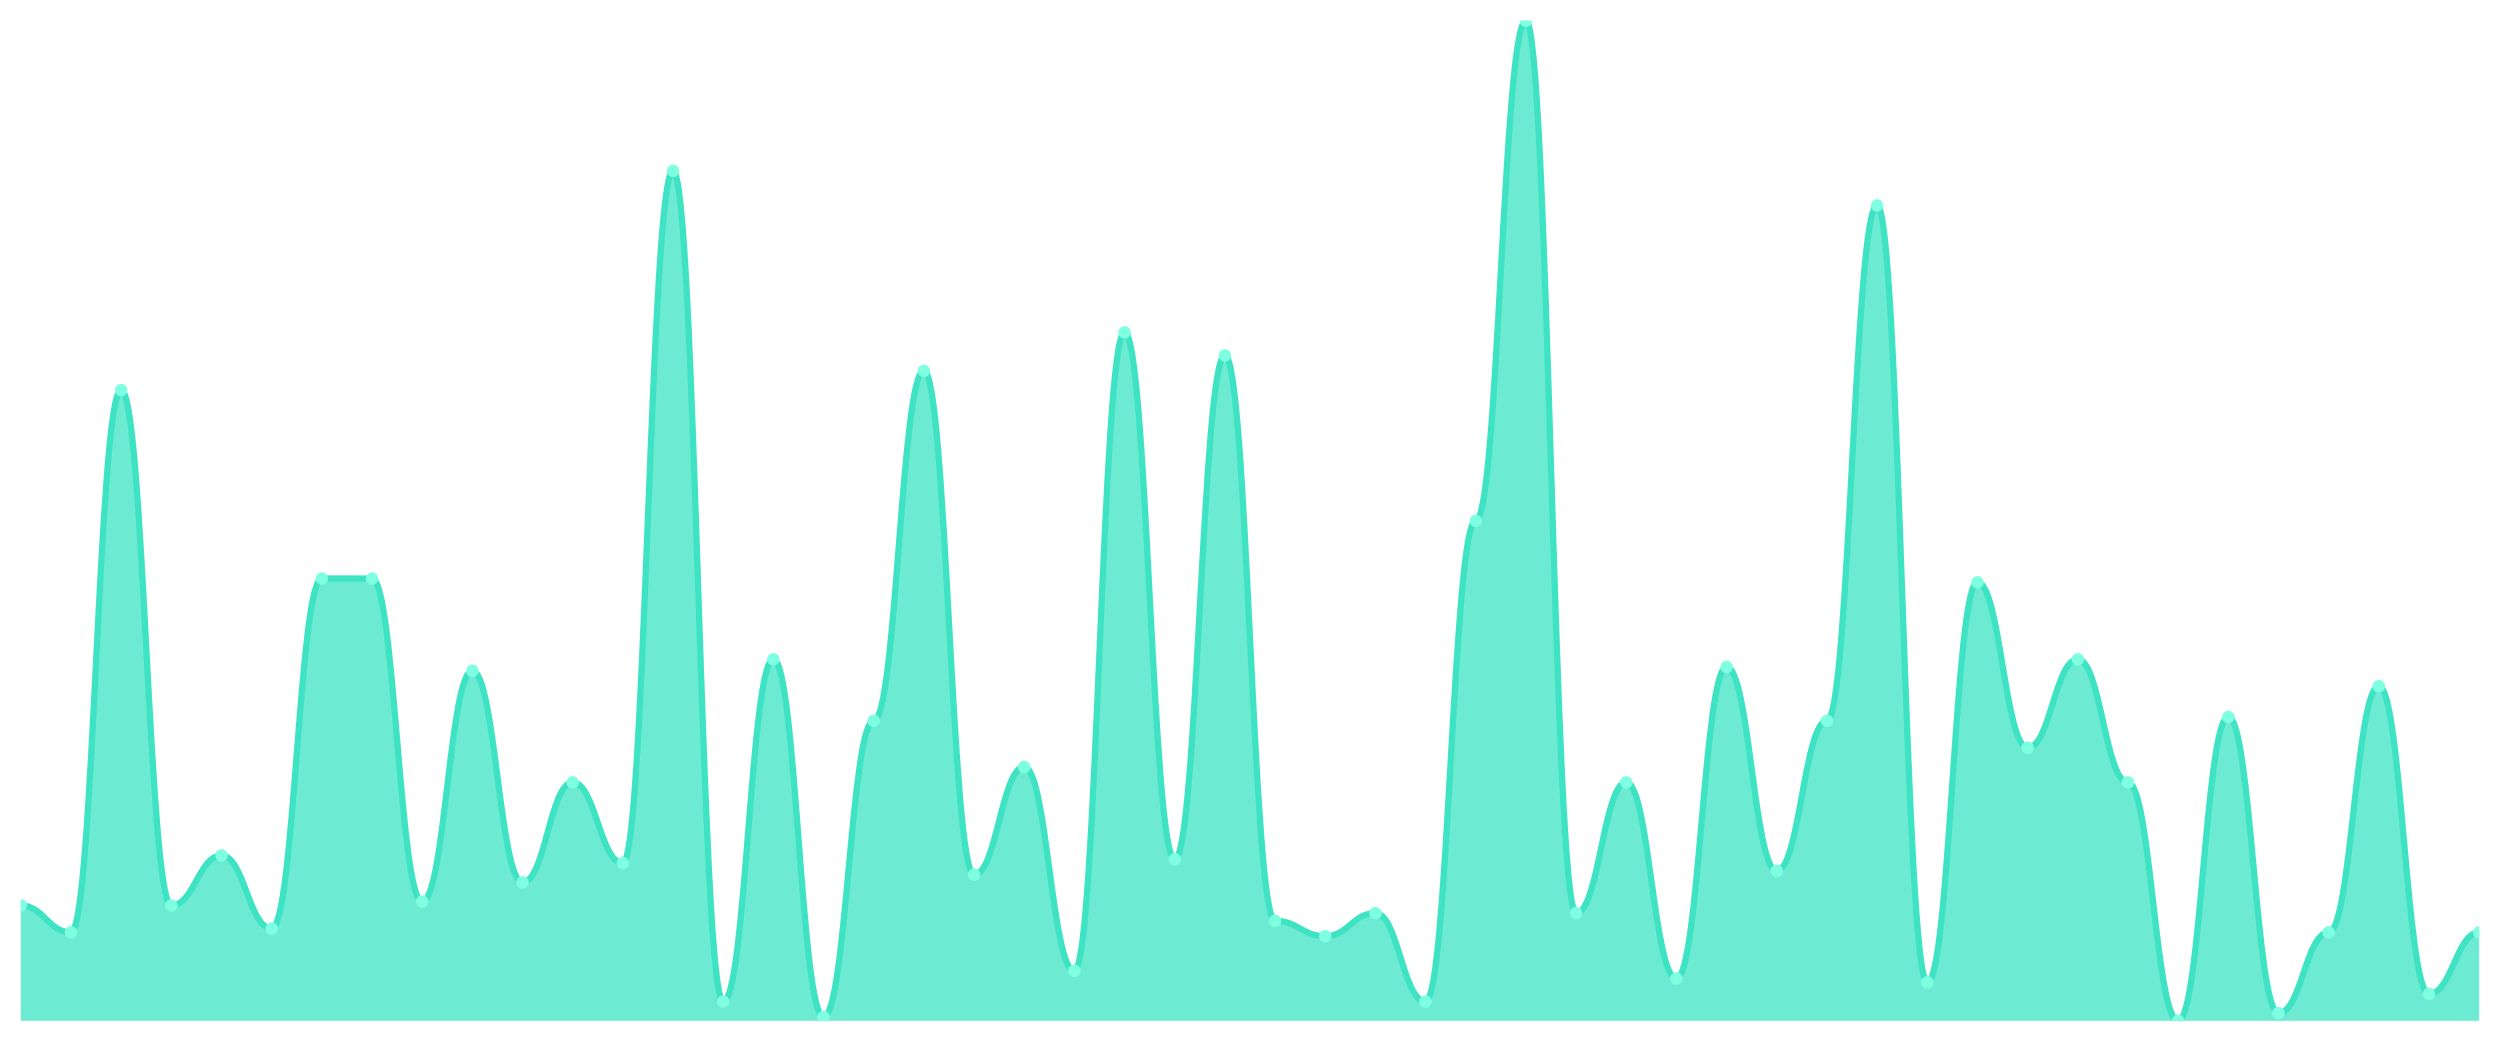
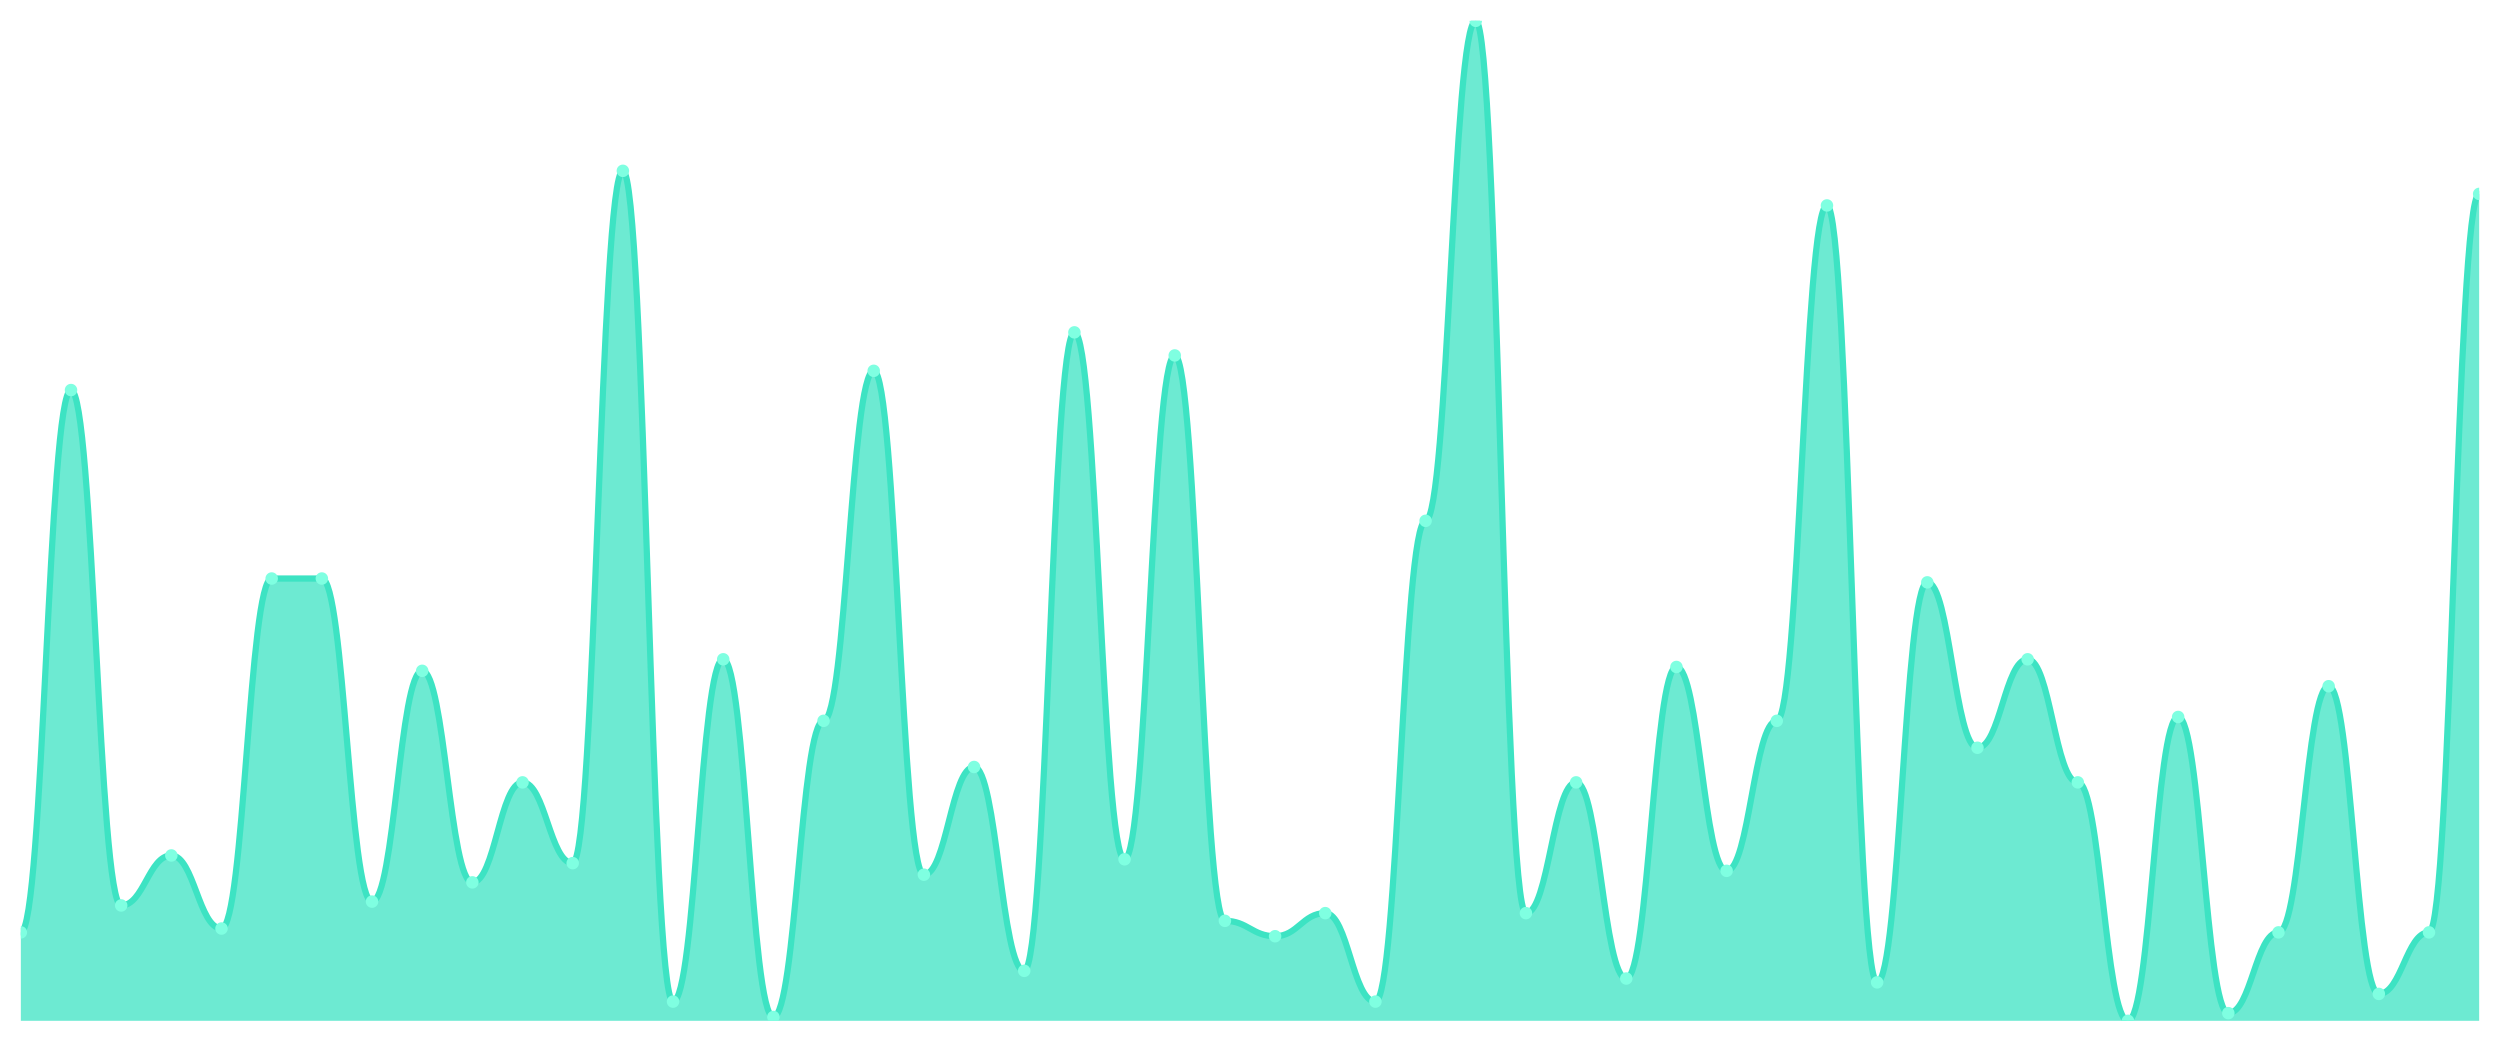
<svg xmlns="http://www.w3.org/2000/svg" viewBox="0 0 1200 500" width="1200" height="500">
  <defs>
    <clipPath id="c">
      <rect x="10" y="10" width="1180" height="480" />
    </clipPath>
  </defs>
  <rect width="1200" height="500" fill="none" />
  <g clip-path="url(#c)">
-     <path d="M 10,490 L 10,434.615 C 20.837,434.615 23.245,447.538 34.082,447.538 C 44.918,447.538 47.327,187.231 58.163,187.231 C 69,187.231 71.408,434.615 82.245,434.615 C 93.082,434.615 95.49,410.615 106.327,410.615 C 117.163,410.615 119.571,445.692 130.408,445.692 C 141.245,445.692 143.653,277.692 154.49,277.692 C 165.327,277.692 167.735,277.692 178.571,277.692 C 189.408,277.692 191.816,432.769 202.653,432.769 C 213.49,432.769 215.898,322 226.735,322 C 237.571,322 239.98,423.538 250.816,423.538 C 261.653,423.538 264.061,375.538 274.898,375.538 C 285.735,375.538 288.143,414.308 298.98,414.308 C 309.816,414.308 312.224,82 323.061,82 C 333.898,82 336.306,480.769 347.143,480.769 C 357.98,480.769 360.388,316.462 371.224,316.462 C 382.061,316.462 384.469,488.154 395.306,488.154 C 406.143,488.154 408.551,346 419.388,346 C 430.224,346 432.633,178 443.469,178 C 454.306,178 456.714,419.846 467.551,419.846 C 478.388,419.846 480.796,368.154 491.633,368.154 C 502.469,368.154 504.878,466 515.714,466 C 526.551,466 528.959,159.538 539.796,159.538 C 550.633,159.538 553.041,412.462 563.878,412.462 C 574.714,412.462 577.122,170.615 587.959,170.615 C 598.796,170.615 601.204,442 612.041,442 C 622.878,442 625.286,449.385 636.122,449.385 C 646.959,449.385 649.367,438.308 660.204,438.308 C 671.041,438.308 673.449,480.769 684.286,480.769 C 695.122,480.769 697.531,250 708.367,250 C 719.204,250 721.612,10 732.449,10 C 743.286,10 745.694,438.308 756.531,438.308 C 767.367,438.308 769.776,375.538 780.612,375.538 C 791.449,375.538 793.857,469.692 804.694,469.692 C 815.531,469.692 817.939,320.154 828.776,320.154 C 839.612,320.154 842.02,418 852.857,418 C 863.694,418 866.102,346 876.939,346 C 887.776,346 890.184,98.615 901.02,98.615 C 911.857,98.615 914.265,471.538 925.102,471.538 C 935.939,471.538 938.347,279.538 949.184,279.538 C 960.02,279.538 962.429,358.923 973.265,358.923 C 984.102,358.923 986.51,316.462 997.347,316.462 C 1008.184,316.462 1010.592,375.538 1021.429,375.538 C 1032.265,375.538 1034.673,490 1045.51,490 C 1056.347,490 1058.755,344.154 1069.592,344.154 C 1080.429,344.154 1082.837,486.308 1093.673,486.308 C 1104.51,486.308 1106.918,447.538 1117.755,447.538 C 1128.592,447.538 1131,329.385 1141.837,329.385 C 1152.673,329.385 1155.082,477.077 1165.918,477.077 C 1176.755,477.077 1179.163,447.538 1190,447.538 L 1190,490 Z" fill="rgba(61,227,195,0.75)" />
-     <path d="M 10,434.615 C 20.837,434.615 23.245,447.538 34.082,447.538 C 44.918,447.538 47.327,187.231 58.163,187.231 C 69,187.231 71.408,434.615 82.245,434.615 C 93.082,434.615 95.49,410.615 106.327,410.615 C 117.163,410.615 119.571,445.692 130.408,445.692 C 141.245,445.692 143.653,277.692 154.49,277.692 C 165.327,277.692 167.735,277.692 178.571,277.692 C 189.408,277.692 191.816,432.769 202.653,432.769 C 213.49,432.769 215.898,322 226.735,322 C 237.571,322 239.98,423.538 250.816,423.538 C 261.653,423.538 264.061,375.538 274.898,375.538 C 285.735,375.538 288.143,414.308 298.98,414.308 C 309.816,414.308 312.224,82 323.061,82 C 333.898,82 336.306,480.769 347.143,480.769 C 357.98,480.769 360.388,316.462 371.224,316.462 C 382.061,316.462 384.469,488.154 395.306,488.154 C 406.143,488.154 408.551,346 419.388,346 C 430.224,346 432.633,178 443.469,178 C 454.306,178 456.714,419.846 467.551,419.846 C 478.388,419.846 480.796,368.154 491.633,368.154 C 502.469,368.154 504.878,466 515.714,466 C 526.551,466 528.959,159.538 539.796,159.538 C 550.633,159.538 553.041,412.462 563.878,412.462 C 574.714,412.462 577.122,170.615 587.959,170.615 C 598.796,170.615 601.204,442 612.041,442 C 622.878,442 625.286,449.385 636.122,449.385 C 646.959,449.385 649.367,438.308 660.204,438.308 C 671.041,438.308 673.449,480.769 684.286,480.769 C 695.122,480.769 697.531,250 708.367,250 C 719.204,250 721.612,10 732.449,10 C 743.286,10 745.694,438.308 756.531,438.308 C 767.367,438.308 769.776,375.538 780.612,375.538 C 791.449,375.538 793.857,469.692 804.694,469.692 C 815.531,469.692 817.939,320.154 828.776,320.154 C 839.612,320.154 842.02,418 852.857,418 C 863.694,418 866.102,346 876.939,346 C 887.776,346 890.184,98.615 901.02,98.615 C 911.857,98.615 914.265,471.538 925.102,471.538 C 935.939,471.538 938.347,279.538 949.184,279.538 C 960.02,279.538 962.429,358.923 973.265,358.923 C 984.102,358.923 986.51,316.462 997.347,316.462 C 1008.184,316.462 1010.592,375.538 1021.429,375.538 C 1032.265,375.538 1034.673,490 1045.51,490 C 1056.347,490 1058.755,344.154 1069.592,344.154 C 1080.429,344.154 1082.837,486.308 1093.673,486.308 C 1104.51,486.308 1106.918,447.538 1117.755,447.538 C 1128.592,447.538 1131,329.385 1141.837,329.385 C 1152.673,329.385 1155.082,477.077 1165.918,477.077 C 1176.755,477.077 1179.163,447.538 1190,447.538" fill="none" stroke="#3de3c3" stroke-width="3" stroke-linecap="round" stroke-linejoin="round" />
-     <circle cx="10" cy="434.615" r="3" fill="#7fffe1" />
-     <circle cx="34.082" cy="447.538" r="3" fill="#7fffe1" />
-     <circle cx="58.163" cy="187.231" r="3" fill="#7fffe1" />
-     <circle cx="82.245" cy="434.615" r="3" fill="#7fffe1" />
-     <circle cx="106.327" cy="410.615" r="3" fill="#7fffe1" />
-     <circle cx="130.408" cy="445.692" r="3" fill="#7fffe1" />
+     <path d="M 10,490 L 10,447.538 C 20.837,447.538 23.245,187.231 34.082,187.231 C 44.918,187.231 47.327,434.615 58.163,434.615 C 69,434.615 71.408,410.615 82.245,410.615 C 93.082,410.615 95.49,445.692 106.327,445.692 C 117.163,445.692 119.571,277.692 130.408,277.692 C 141.245,277.692 143.653,277.692 154.49,277.692 C 165.327,277.692 167.735,432.769 178.571,432.769 C 189.408,432.769 191.816,322 202.653,322 C 213.49,322 215.898,423.538 226.735,423.538 C 237.571,423.538 239.98,375.538 250.816,375.538 C 261.653,375.538 264.061,414.308 274.898,414.308 C 285.735,414.308 288.143,82 298.98,82 C 309.816,82 312.224,480.769 323.061,480.769 C 333.898,480.769 336.306,316.462 347.143,316.462 C 357.98,316.462 360.388,488.154 371.224,488.154 C 382.061,488.154 384.469,346 395.306,346 C 406.143,346 408.551,178 419.388,178 C 430.224,178 432.633,419.846 443.469,419.846 C 454.306,419.846 456.714,368.154 467.551,368.154 C 478.388,368.154 480.796,466 491.633,466 C 502.469,466 504.878,159.538 515.714,159.538 C 526.551,159.538 528.959,412.462 539.796,412.462 C 550.633,412.462 553.041,170.615 563.878,170.615 C 574.714,170.615 577.122,442 587.959,442 C 598.796,442 601.204,449.385 612.041,449.385 C 622.878,449.385 625.286,438.308 636.122,438.308 C 646.959,438.308 649.367,480.769 660.204,480.769 C 671.041,480.769 673.449,250 684.286,250 C 695.122,250 697.531,10 708.367,10 C 719.204,10 721.612,438.308 732.449,438.308 C 743.286,438.308 745.694,375.538 756.531,375.538 C 767.367,375.538 769.776,469.692 780.612,469.692 C 791.449,469.692 793.857,320.154 804.694,320.154 C 815.531,320.154 817.939,418 828.776,418 C 839.612,418 842.02,346 852.857,346 C 863.694,346 866.102,98.615 876.939,98.615 C 887.776,98.615 890.184,471.538 901.02,471.538 C 911.857,471.538 914.265,279.538 925.102,279.538 C 935.939,279.538 938.347,358.923 949.184,358.923 C 960.02,358.923 962.429,316.462 973.265,316.462 C 984.102,316.462 986.51,375.538 997.347,375.538 C 1008.184,375.538 1010.592,490 1021.429,490 C 1032.265,490 1034.673,344.154 1045.51,344.154 C 1056.347,344.154 1058.755,486.308 1069.592,486.308 C 1080.429,486.308 1082.837,447.538 1093.673,447.538 C 1104.51,447.538 1106.918,329.385 1117.755,329.385 C 1128.592,329.385 1131,477.077 1141.837,477.077 C 1152.673,477.077 1155.082,447.538 1165.918,447.538 C 1176.755,447.538 1179.163,93.077 1190,93.077 L 1190,490 Z" fill="rgba(61,227,195,0.75)" />
+     <path d="M 10,447.538 C 20.837,447.538 23.245,187.231 34.082,187.231 C 44.918,187.231 47.327,434.615 58.163,434.615 C 69,434.615 71.408,410.615 82.245,410.615 C 93.082,410.615 95.49,445.692 106.327,445.692 C 117.163,445.692 119.571,277.692 130.408,277.692 C 141.245,277.692 143.653,277.692 154.49,277.692 C 165.327,277.692 167.735,432.769 178.571,432.769 C 189.408,432.769 191.816,322 202.653,322 C 213.49,322 215.898,423.538 226.735,423.538 C 237.571,423.538 239.98,375.538 250.816,375.538 C 261.653,375.538 264.061,414.308 274.898,414.308 C 285.735,414.308 288.143,82 298.98,82 C 309.816,82 312.224,480.769 323.061,480.769 C 333.898,480.769 336.306,316.462 347.143,316.462 C 357.98,316.462 360.388,488.154 371.224,488.154 C 382.061,488.154 384.469,346 395.306,346 C 406.143,346 408.551,178 419.388,178 C 430.224,178 432.633,419.846 443.469,419.846 C 454.306,419.846 456.714,368.154 467.551,368.154 C 478.388,368.154 480.796,466 491.633,466 C 502.469,466 504.878,159.538 515.714,159.538 C 526.551,159.538 528.959,412.462 539.796,412.462 C 550.633,412.462 553.041,170.615 563.878,170.615 C 574.714,170.615 577.122,442 587.959,442 C 598.796,442 601.204,449.385 612.041,449.385 C 622.878,449.385 625.286,438.308 636.122,438.308 C 646.959,438.308 649.367,480.769 660.204,480.769 C 671.041,480.769 673.449,250 684.286,250 C 695.122,250 697.531,10 708.367,10 C 719.204,10 721.612,438.308 732.449,438.308 C 743.286,438.308 745.694,375.538 756.531,375.538 C 767.367,375.538 769.776,469.692 780.612,469.692 C 791.449,469.692 793.857,320.154 804.694,320.154 C 815.531,320.154 817.939,418 828.776,418 C 839.612,418 842.02,346 852.857,346 C 863.694,346 866.102,98.615 876.939,98.615 C 887.776,98.615 890.184,471.538 901.02,471.538 C 911.857,471.538 914.265,279.538 925.102,279.538 C 935.939,279.538 938.347,358.923 949.184,358.923 C 960.02,358.923 962.429,316.462 973.265,316.462 C 984.102,316.462 986.51,375.538 997.347,375.538 C 1008.184,375.538 1010.592,490 1021.429,490 C 1032.265,490 1034.673,344.154 1045.51,344.154 C 1056.347,344.154 1058.755,486.308 1069.592,486.308 C 1080.429,486.308 1082.837,447.538 1093.673,447.538 C 1104.51,447.538 1106.918,329.385 1117.755,329.385 C 1128.592,329.385 1131,477.077 1141.837,477.077 C 1152.673,477.077 1155.082,447.538 1165.918,447.538 C 1176.755,447.538 1179.163,93.077 1190,93.077" fill="none" stroke="#3de3c3" stroke-width="3" stroke-linecap="round" stroke-linejoin="round" />
+     <circle cx="10" cy="447.538" r="3" fill="#7fffe1" />
+     <circle cx="34.082" cy="187.231" r="3" fill="#7fffe1" />
+     <circle cx="58.163" cy="434.615" r="3" fill="#7fffe1" />
+     <circle cx="82.245" cy="410.615" r="3" fill="#7fffe1" />
+     <circle cx="106.327" cy="445.692" r="3" fill="#7fffe1" />
+     <circle cx="130.408" cy="277.692" r="3" fill="#7fffe1" />
    <circle cx="154.49" cy="277.692" r="3" fill="#7fffe1" />
-     <circle cx="178.571" cy="277.692" r="3" fill="#7fffe1" />
-     <circle cx="202.653" cy="432.769" r="3" fill="#7fffe1" />
-     <circle cx="226.735" cy="322" r="3" fill="#7fffe1" />
-     <circle cx="250.816" cy="423.538" r="3" fill="#7fffe1" />
-     <circle cx="274.898" cy="375.538" r="3" fill="#7fffe1" />
-     <circle cx="298.98" cy="414.308" r="3" fill="#7fffe1" />
-     <circle cx="323.061" cy="82" r="3" fill="#7fffe1" />
-     <circle cx="347.143" cy="480.769" r="3" fill="#7fffe1" />
-     <circle cx="371.224" cy="316.462" r="3" fill="#7fffe1" />
-     <circle cx="395.306" cy="488.154" r="3" fill="#7fffe1" />
-     <circle cx="419.388" cy="346" r="3" fill="#7fffe1" />
-     <circle cx="443.469" cy="178" r="3" fill="#7fffe1" />
-     <circle cx="467.551" cy="419.846" r="3" fill="#7fffe1" />
-     <circle cx="491.633" cy="368.154" r="3" fill="#7fffe1" />
-     <circle cx="515.714" cy="466" r="3" fill="#7fffe1" />
-     <circle cx="539.796" cy="159.538" r="3" fill="#7fffe1" />
-     <circle cx="563.878" cy="412.462" r="3" fill="#7fffe1" />
-     <circle cx="587.959" cy="170.615" r="3" fill="#7fffe1" />
-     <circle cx="612.041" cy="442" r="3" fill="#7fffe1" />
-     <circle cx="636.122" cy="449.385" r="3" fill="#7fffe1" />
-     <circle cx="660.204" cy="438.308" r="3" fill="#7fffe1" />
-     <circle cx="684.286" cy="480.769" r="3" fill="#7fffe1" />
-     <circle cx="708.367" cy="250" r="3" fill="#7fffe1" />
-     <circle cx="732.449" cy="10" r="3" fill="#7fffe1" />
-     <circle cx="756.531" cy="438.308" r="3" fill="#7fffe1" />
-     <circle cx="780.612" cy="375.538" r="3" fill="#7fffe1" />
-     <circle cx="804.694" cy="469.692" r="3" fill="#7fffe1" />
-     <circle cx="828.776" cy="320.154" r="3" fill="#7fffe1" />
-     <circle cx="852.857" cy="418" r="3" fill="#7fffe1" />
-     <circle cx="876.939" cy="346" r="3" fill="#7fffe1" />
-     <circle cx="901.02" cy="98.615" r="3" fill="#7fffe1" />
-     <circle cx="925.102" cy="471.538" r="3" fill="#7fffe1" />
-     <circle cx="949.184" cy="279.538" r="3" fill="#7fffe1" />
-     <circle cx="973.265" cy="358.923" r="3" fill="#7fffe1" />
-     <circle cx="997.347" cy="316.462" r="3" fill="#7fffe1" />
-     <circle cx="1021.429" cy="375.538" r="3" fill="#7fffe1" />
-     <circle cx="1045.51" cy="490" r="3" fill="#7fffe1" />
-     <circle cx="1069.592" cy="344.154" r="3" fill="#7fffe1" />
-     <circle cx="1093.673" cy="486.308" r="3" fill="#7fffe1" />
-     <circle cx="1117.755" cy="447.538" r="3" fill="#7fffe1" />
-     <circle cx="1141.837" cy="329.385" r="3" fill="#7fffe1" />
-     <circle cx="1165.918" cy="477.077" r="3" fill="#7fffe1" />
-     <circle cx="1190" cy="447.538" r="3" fill="#7fffe1" />
+     <circle cx="178.571" cy="432.769" r="3" fill="#7fffe1" />
+     <circle cx="202.653" cy="322" r="3" fill="#7fffe1" />
+     <circle cx="226.735" cy="423.538" r="3" fill="#7fffe1" />
+     <circle cx="250.816" cy="375.538" r="3" fill="#7fffe1" />
+     <circle cx="274.898" cy="414.308" r="3" fill="#7fffe1" />
+     <circle cx="298.98" cy="82" r="3" fill="#7fffe1" />
+     <circle cx="323.061" cy="480.769" r="3" fill="#7fffe1" />
+     <circle cx="347.143" cy="316.462" r="3" fill="#7fffe1" />
+     <circle cx="371.224" cy="488.154" r="3" fill="#7fffe1" />
+     <circle cx="395.306" cy="346" r="3" fill="#7fffe1" />
+     <circle cx="419.388" cy="178" r="3" fill="#7fffe1" />
+     <circle cx="443.469" cy="419.846" r="3" fill="#7fffe1" />
+     <circle cx="467.551" cy="368.154" r="3" fill="#7fffe1" />
+     <circle cx="491.633" cy="466" r="3" fill="#7fffe1" />
+     <circle cx="515.714" cy="159.538" r="3" fill="#7fffe1" />
+     <circle cx="539.796" cy="412.462" r="3" fill="#7fffe1" />
+     <circle cx="563.878" cy="170.615" r="3" fill="#7fffe1" />
+     <circle cx="587.959" cy="442" r="3" fill="#7fffe1" />
+     <circle cx="612.041" cy="449.385" r="3" fill="#7fffe1" />
+     <circle cx="636.122" cy="438.308" r="3" fill="#7fffe1" />
+     <circle cx="660.204" cy="480.769" r="3" fill="#7fffe1" />
+     <circle cx="684.286" cy="250" r="3" fill="#7fffe1" />
+     <circle cx="708.367" cy="10" r="3" fill="#7fffe1" />
+     <circle cx="732.449" cy="438.308" r="3" fill="#7fffe1" />
+     <circle cx="756.531" cy="375.538" r="3" fill="#7fffe1" />
+     <circle cx="780.612" cy="469.692" r="3" fill="#7fffe1" />
+     <circle cx="804.694" cy="320.154" r="3" fill="#7fffe1" />
+     <circle cx="828.776" cy="418" r="3" fill="#7fffe1" />
+     <circle cx="852.857" cy="346" r="3" fill="#7fffe1" />
+     <circle cx="876.939" cy="98.615" r="3" fill="#7fffe1" />
+     <circle cx="901.02" cy="471.538" r="3" fill="#7fffe1" />
+     <circle cx="925.102" cy="279.538" r="3" fill="#7fffe1" />
+     <circle cx="949.184" cy="358.923" r="3" fill="#7fffe1" />
+     <circle cx="973.265" cy="316.462" r="3" fill="#7fffe1" />
+     <circle cx="997.347" cy="375.538" r="3" fill="#7fffe1" />
+     <circle cx="1021.429" cy="490" r="3" fill="#7fffe1" />
+     <circle cx="1045.51" cy="344.154" r="3" fill="#7fffe1" />
+     <circle cx="1069.592" cy="486.308" r="3" fill="#7fffe1" />
+     <circle cx="1093.673" cy="447.538" r="3" fill="#7fffe1" />
+     <circle cx="1117.755" cy="329.385" r="3" fill="#7fffe1" />
+     <circle cx="1141.837" cy="477.077" r="3" fill="#7fffe1" />
+     <circle cx="1165.918" cy="447.538" r="3" fill="#7fffe1" />
+     <circle cx="1190" cy="93.077" r="3" fill="#7fffe1" />
  </g>
</svg>
